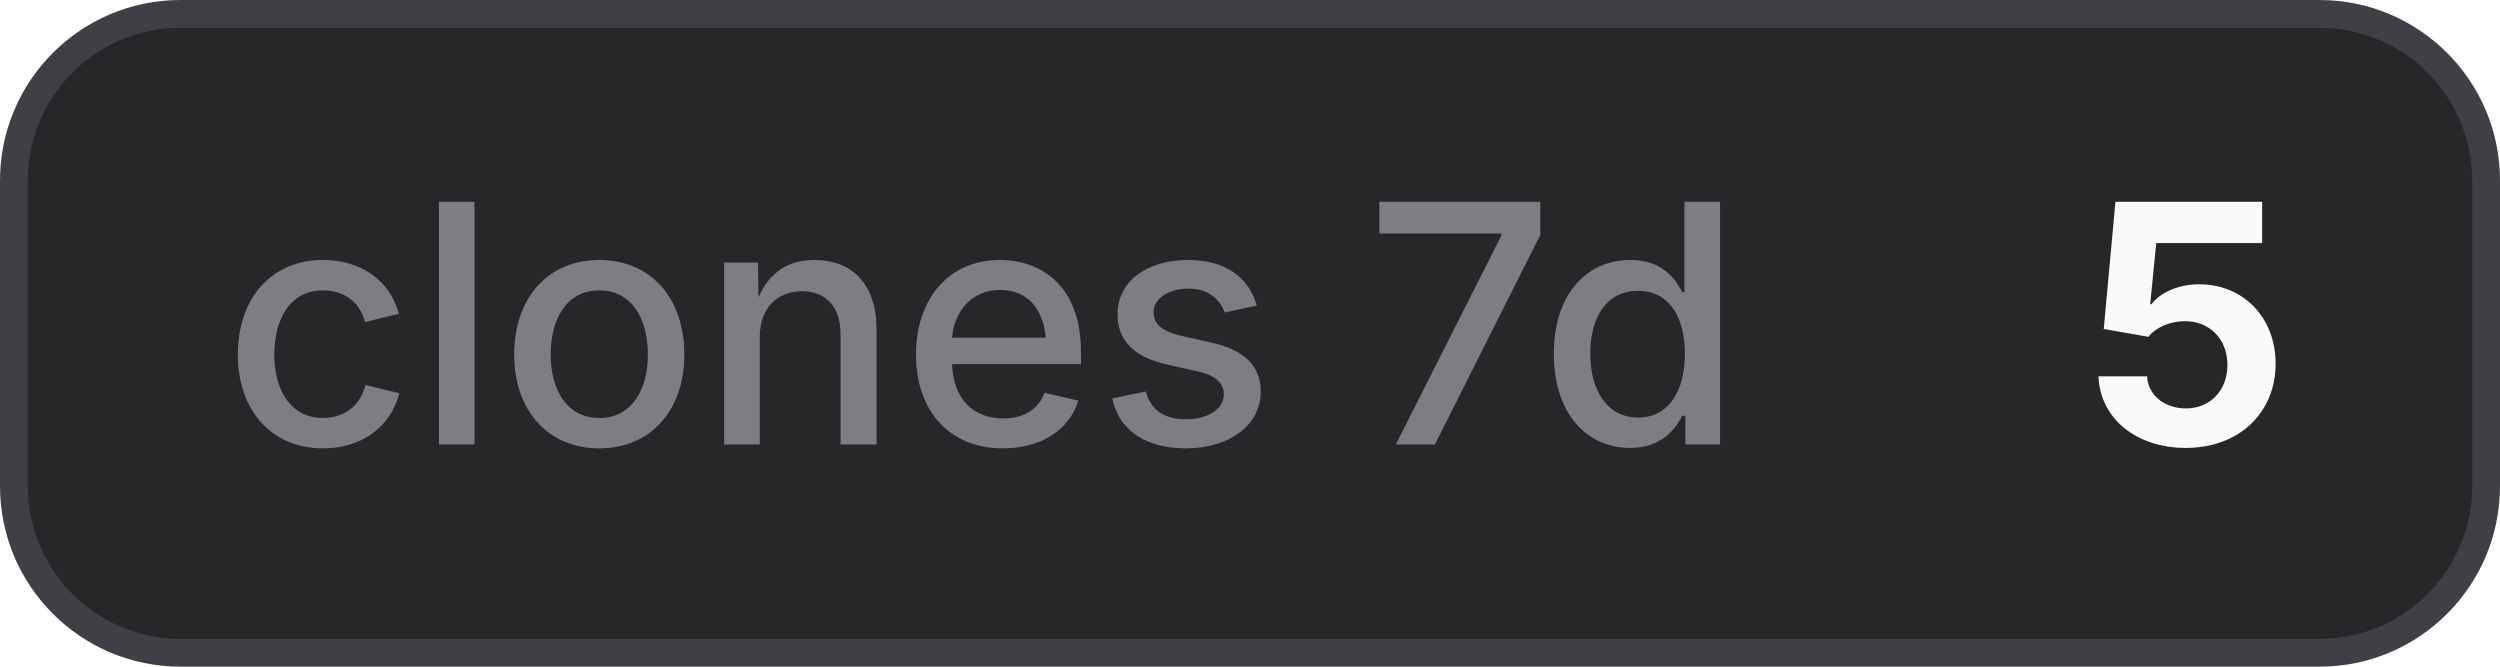
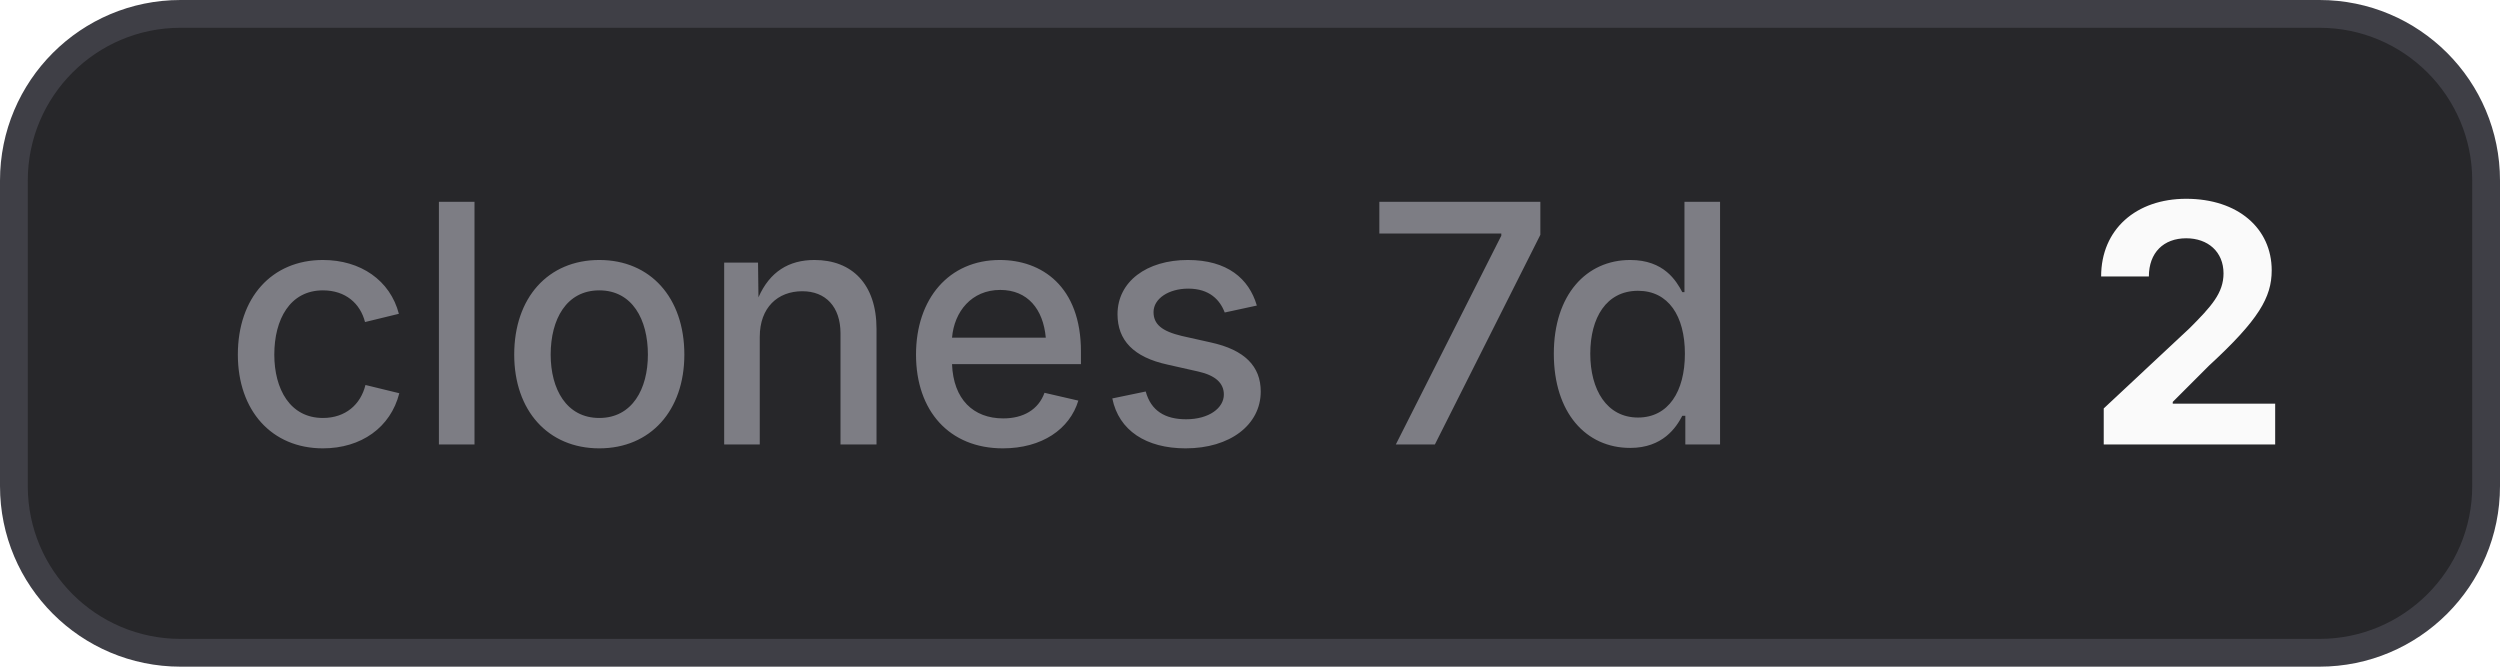
- <svg xmlns="http://www.w3.org/2000/svg" width="90" height="24" viewBox="0 0 90 24" role="img" aria-label="clones 7d: 5">
+ <svg xmlns="http://www.w3.org/2000/svg" width="90" height="24" viewBox="0 0 90 24" role="img" aria-label="clones 7d: 2">
  <style>
    .bg { fill: #27272a; stroke: #3f3f46; }
    .border { stroke: #3f3f46; }
    .label { fill: #a1a1aa; fill-opacity: 0.7; }
    .value { fill: #fafafa; }
    .icon { color: #fafafa; }
    @media (prefers-color-scheme: light) {
      .bg { fill: #f4f4f5; stroke: #d4d4d8; }
      .border { stroke: #d4d4d8; }
      .label { fill: #71717a; }
      .value { fill: #18181b; }
      .icon { color: #18181b; }
    }
  </style>
  <rect class="bg" x="0.5" y="0.5" width="89" height="23" rx="6" stroke-width="1" />
  <text class="label" x="8" y="16" font-family="Inter,ui-sans-serif,system-ui,-apple-system,BlinkMacSystemFont,Segoe UI,sans-serif" font-size="12" font-weight="500">clones 7d</text>
-   <text class="value" x="75" y="16" font-family="Inter,ui-sans-serif,system-ui,-apple-system,BlinkMacSystemFont,Segoe UI,sans-serif" font-size="12" font-weight="700">5</text>
+   <text class="value" x="75" y="16" font-family="Inter,ui-sans-serif,system-ui,-apple-system,BlinkMacSystemFont,Segoe UI,sans-serif" font-size="12" font-weight="700">2</text>
</svg>
